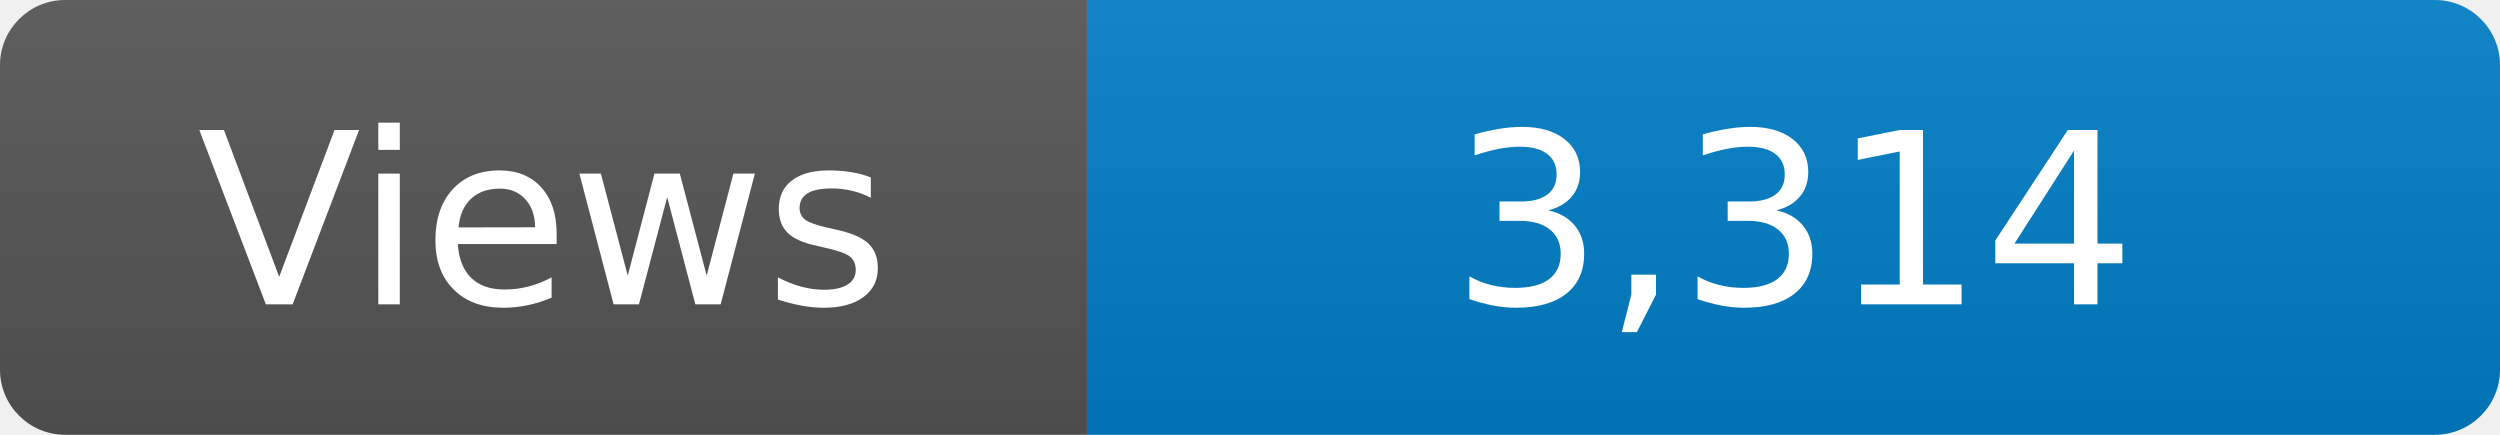
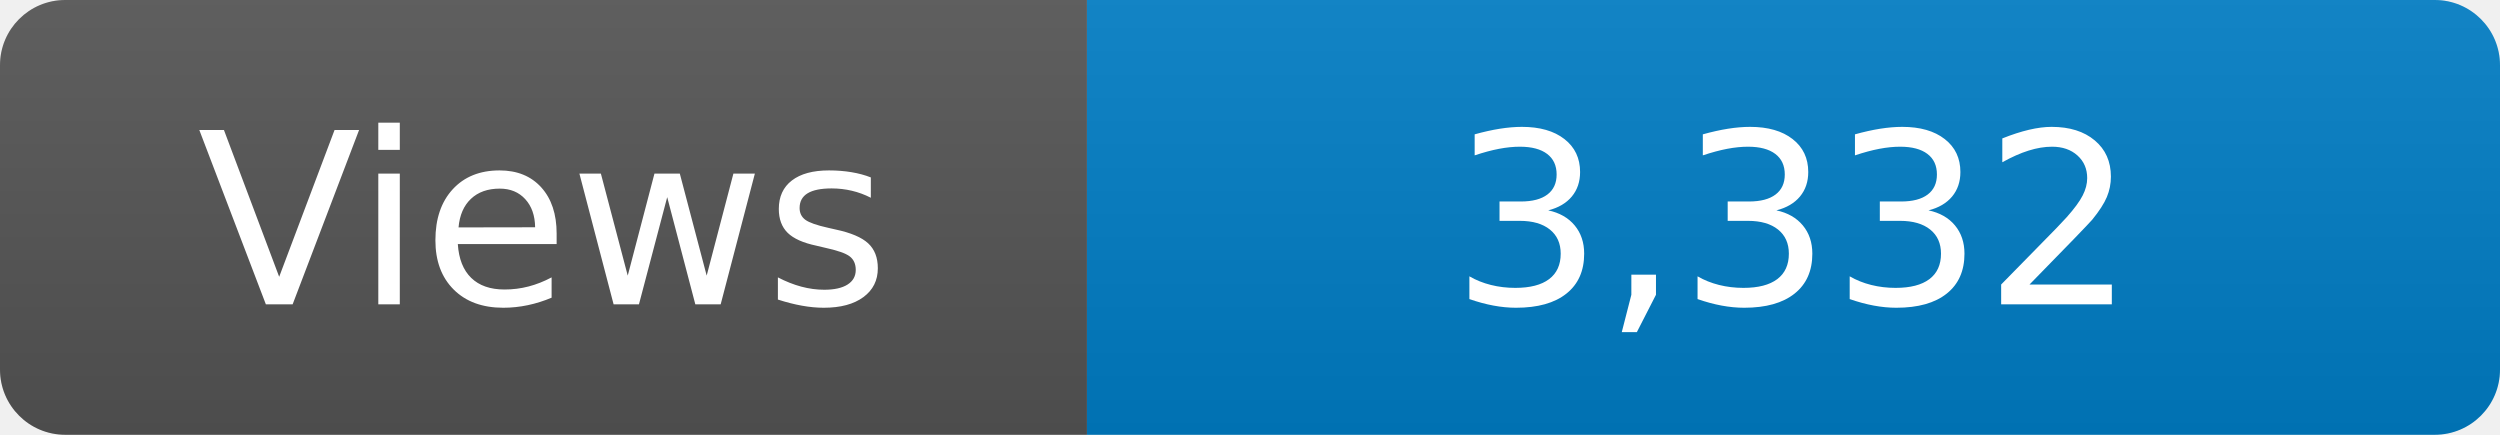
<svg xmlns="http://www.w3.org/2000/svg" width="115" height="20" role="img" aria-label="Maintained?: yes">
  <linearGradient id="s" x2="0" y2="100%">
    <stop offset="0" stop-color="#bbb" stop-opacity=".1" />
    <stop offset="1" stop-opacity=".1" />
  </linearGradient>
  <clipPath id="r">
    <rect width="115" height="20" rx="3" fill="#fff" />
  </clipPath>
  <g clip-path="url(#r)">
    <rect width="50" height="20" fill="#555" />
    <rect x="50" width="160" height="20" fill="#007ec6" />
    <rect width="115" height="20" fill="url(#s)" />
  </g>
  <g fill="#fff" text-anchor="middle" font-family="Verdana,Geneva,DejaVu Sans,sans-serif" font-size="110">
    <text x="250" y="140" transform="scale(.1)" fill="#fff">Views</text>
-     <text x="825" y="140" transform="scale(.1)" fill="#fff">3,314</text>
+     <text x="825" y="140" transform="scale(.1)" fill="#fff">3,332</text>
  </g>
</svg>
